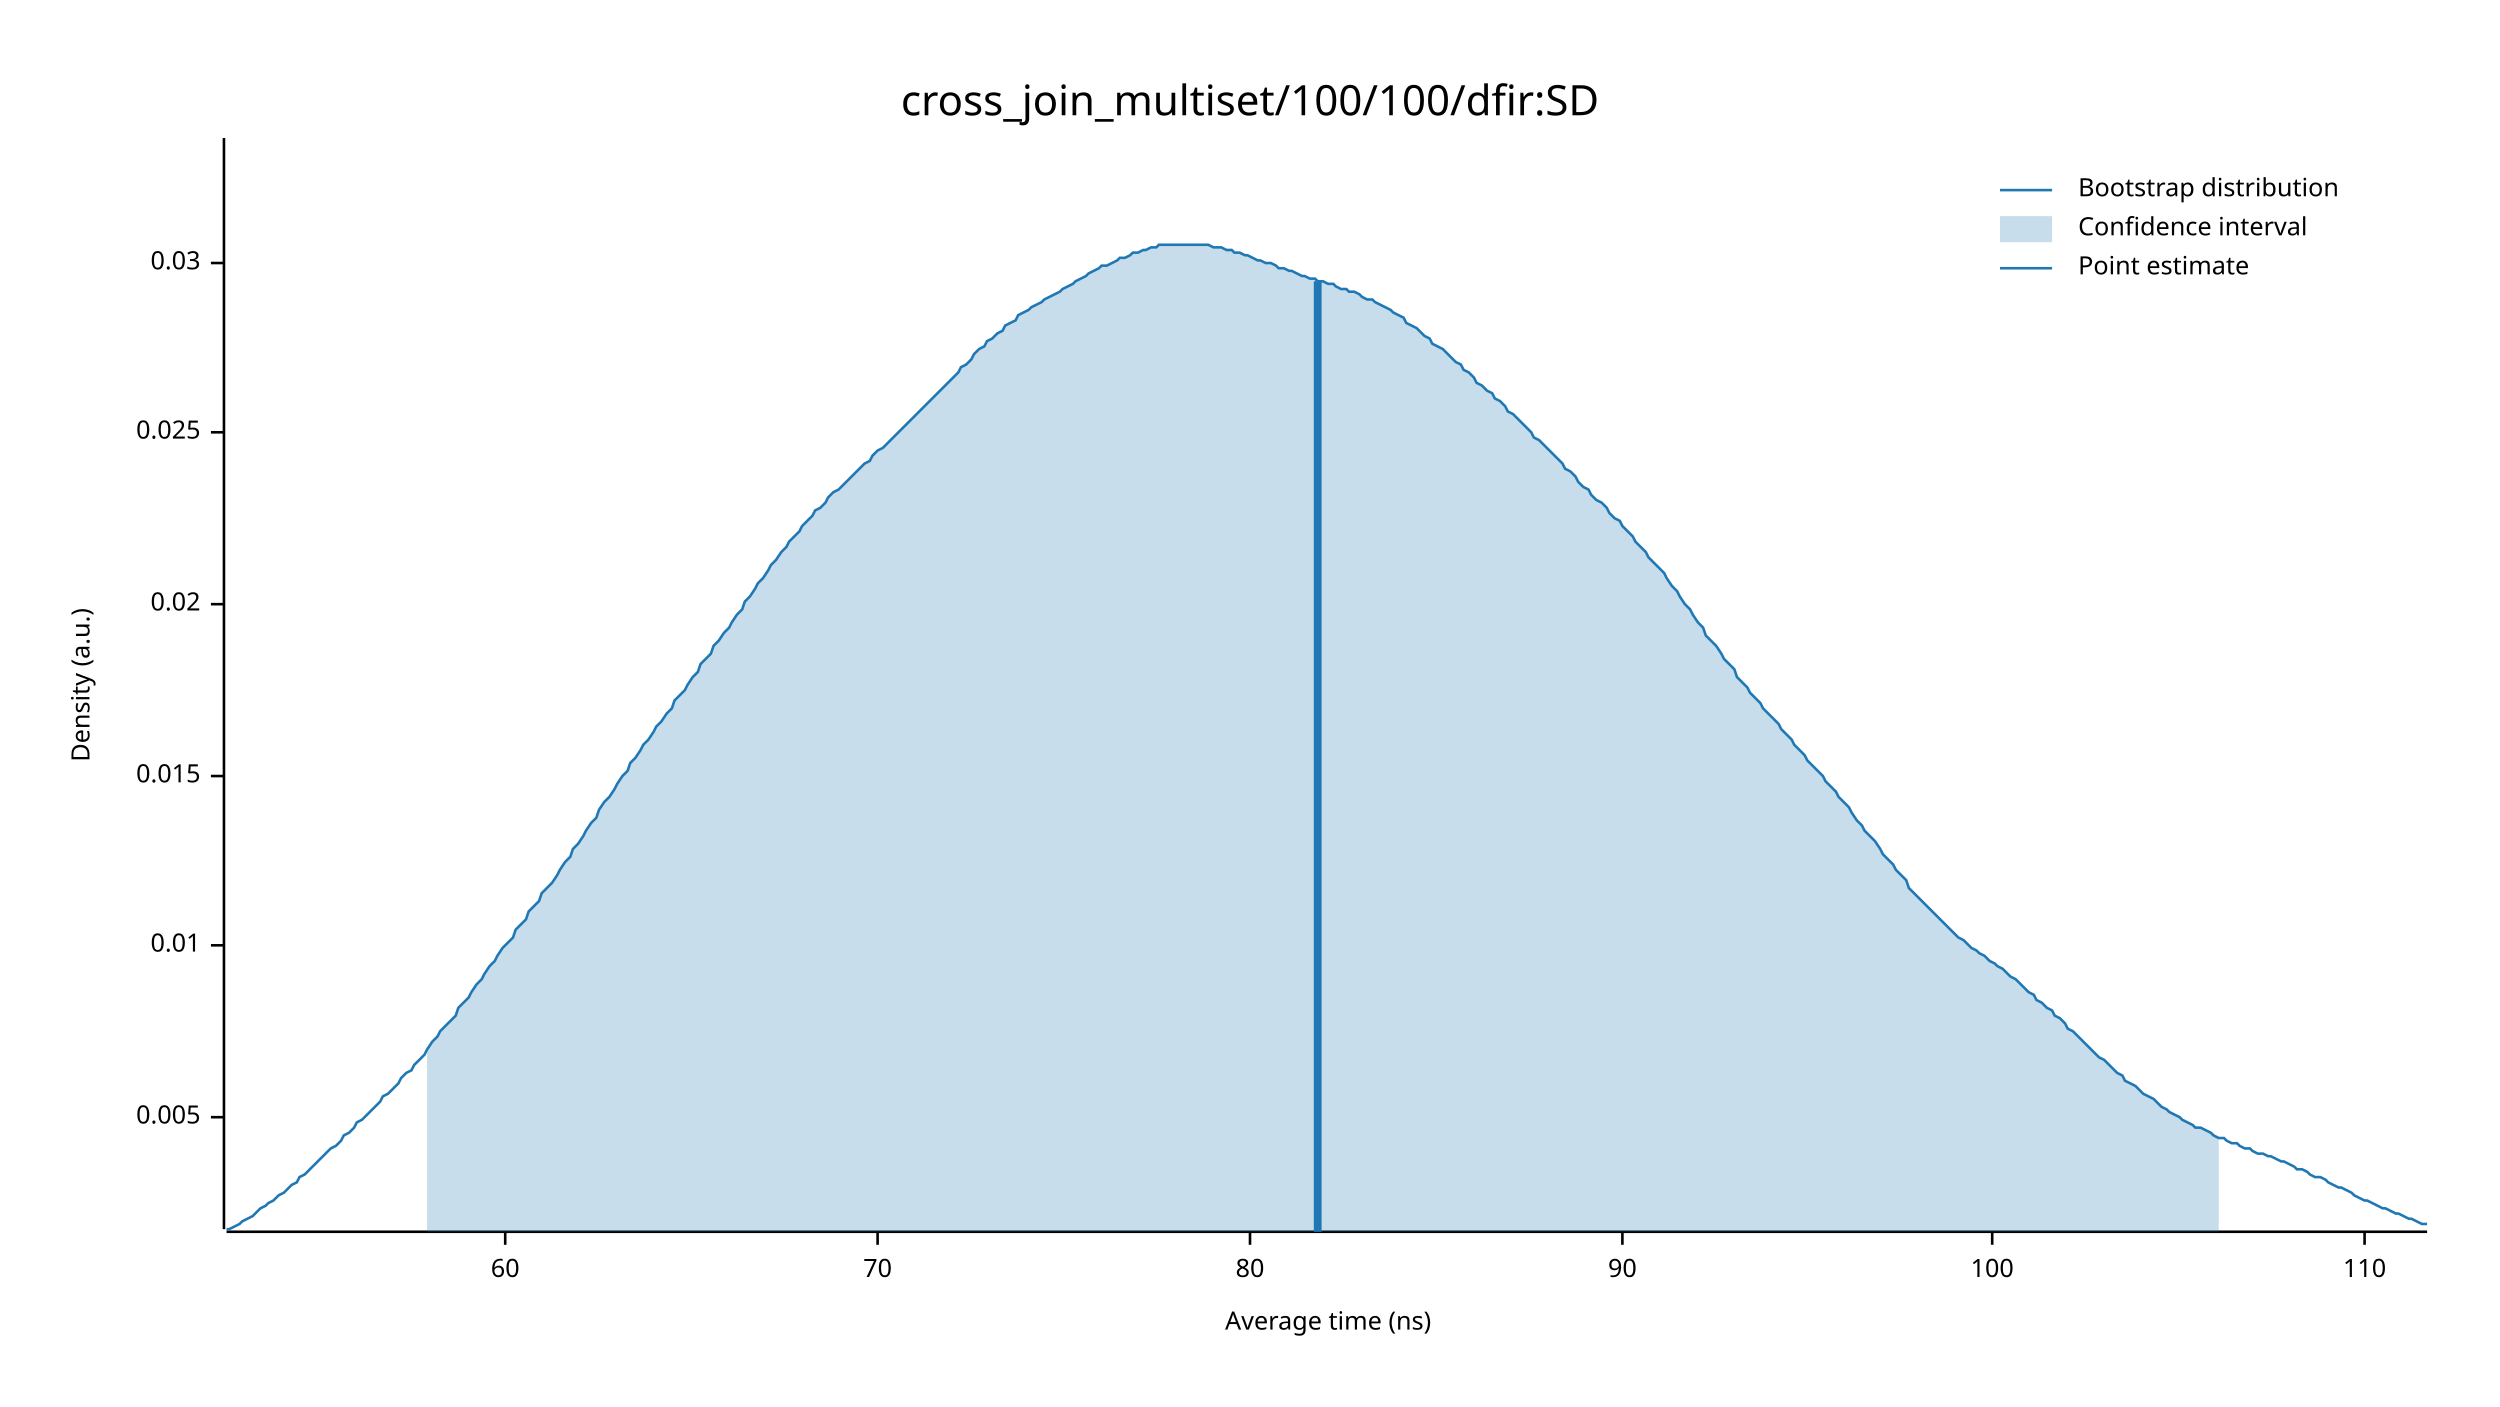
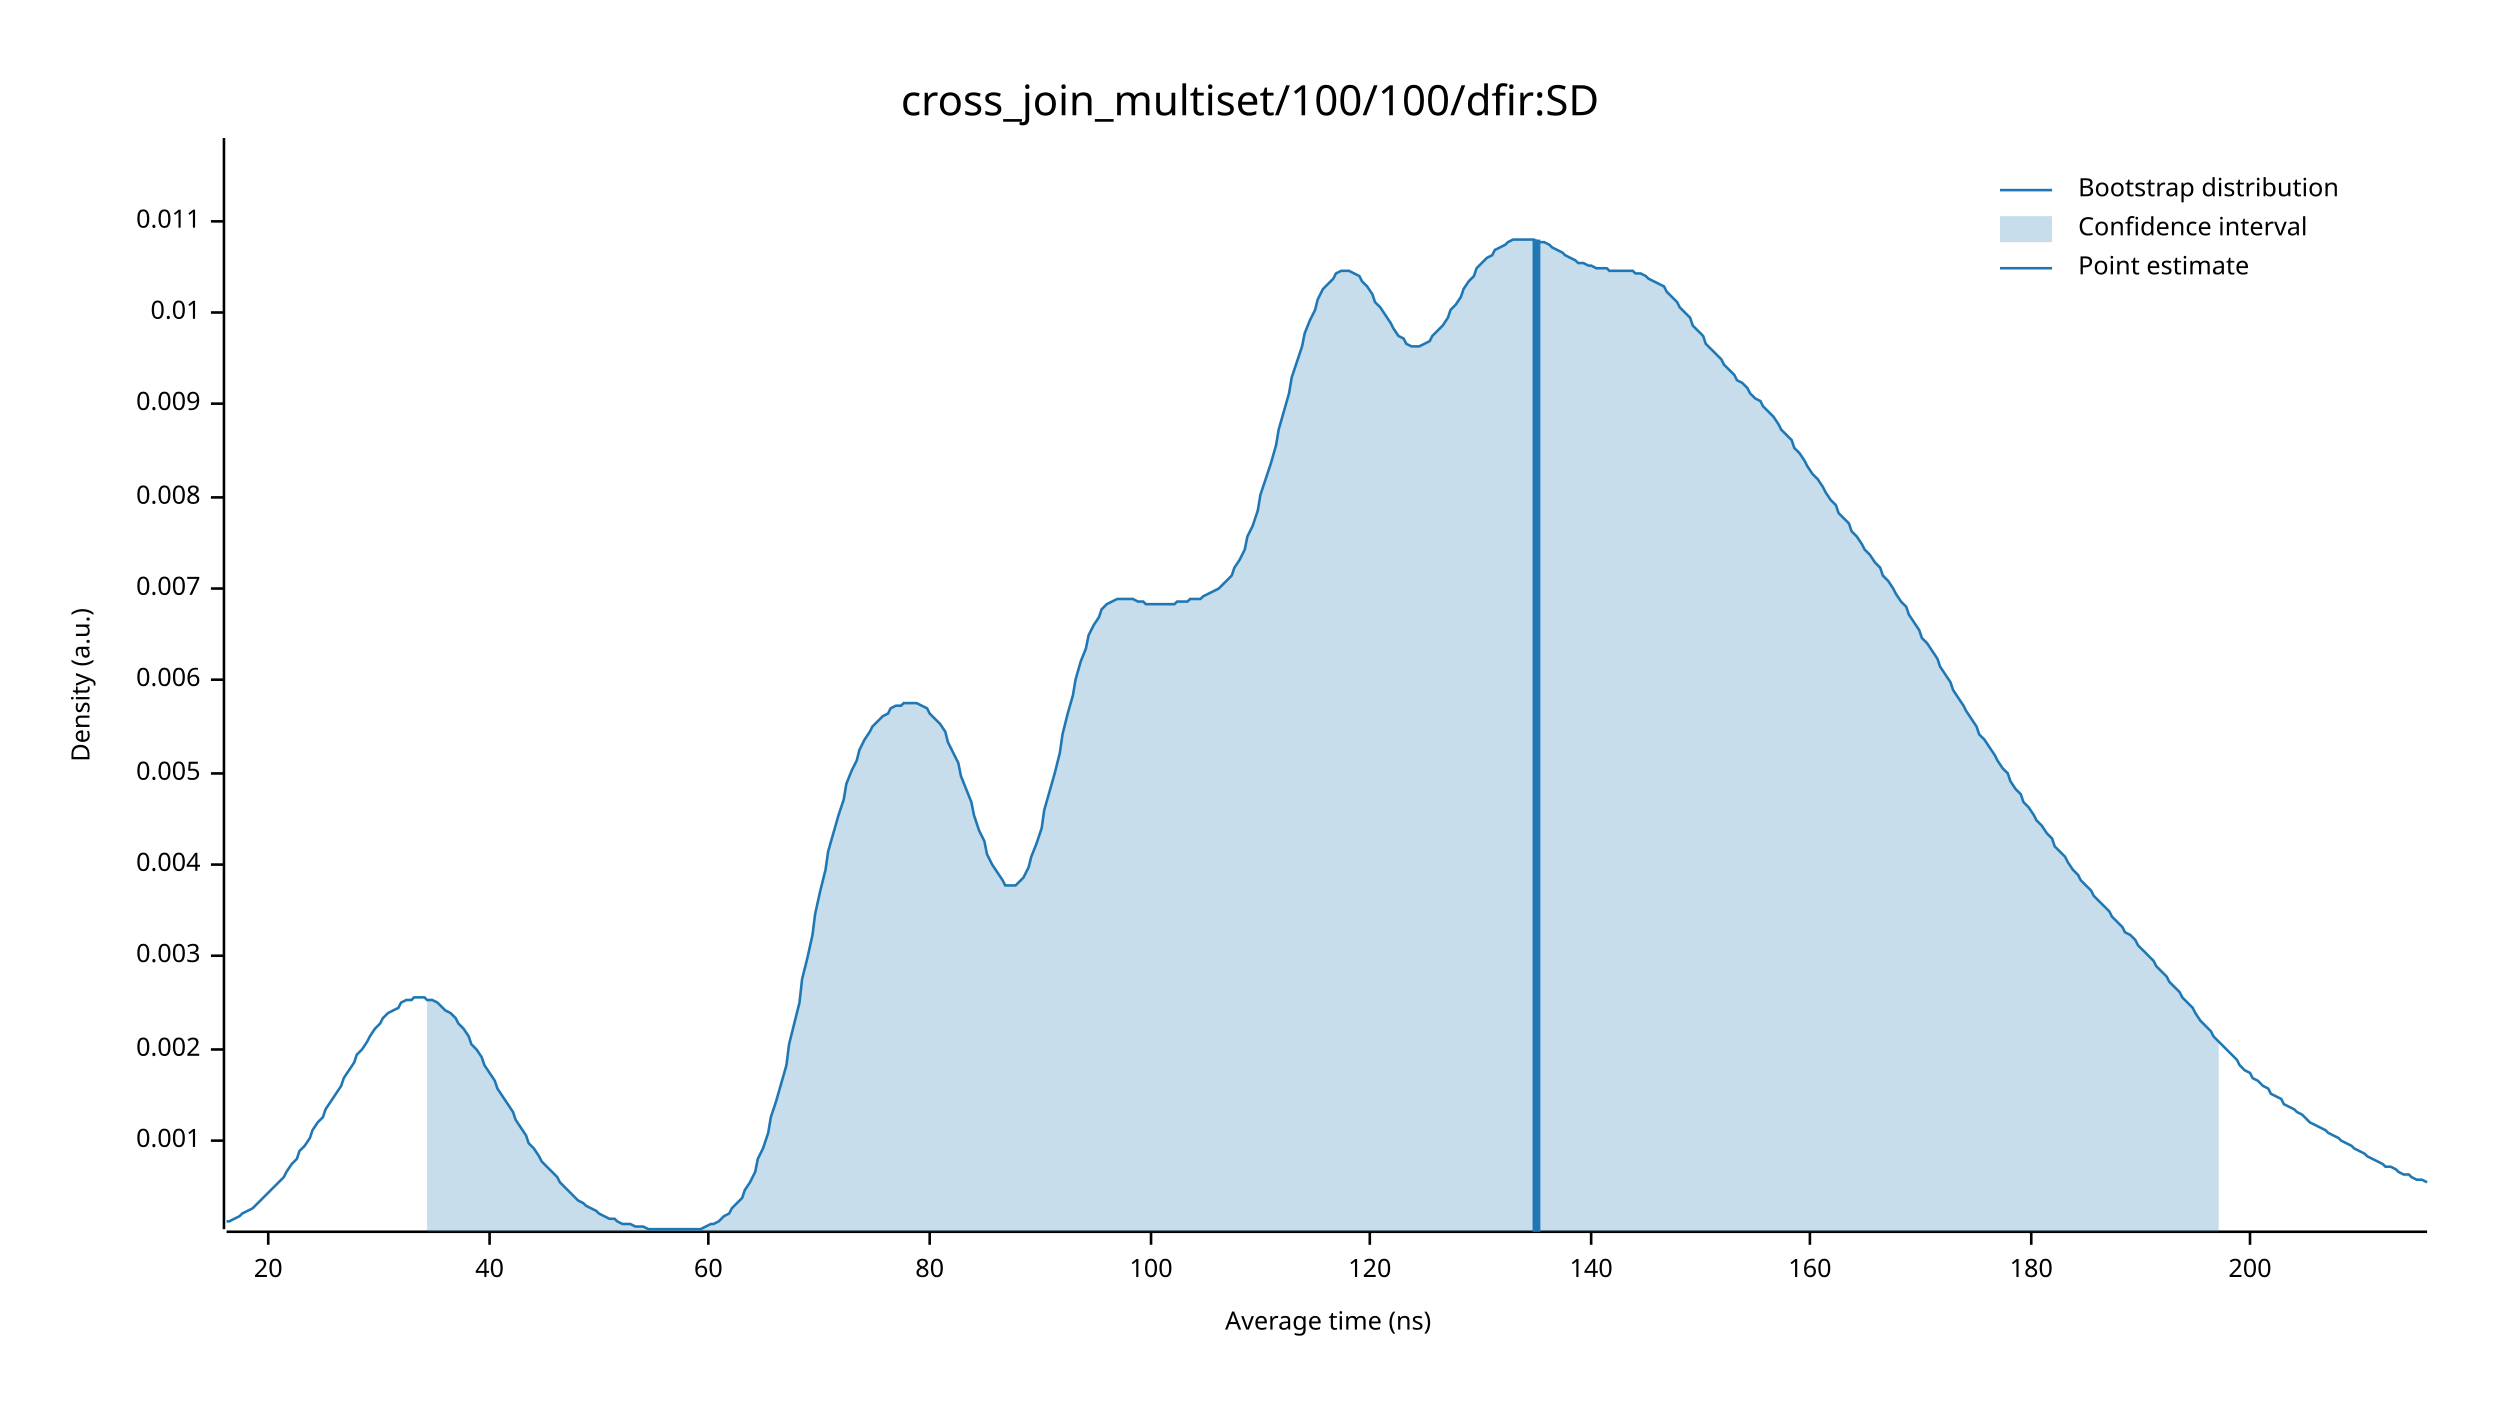
<svg xmlns="http://www.w3.org/2000/svg" width="960" height="540" viewBox="0 0 960 540">
  <text x="480" y="32" dy="0.76em" text-anchor="middle" font-family="sans-serif" font-size="16.129" opacity="1" fill="#000000">
cross_join_multiset/100/100/dfir:SD
</text>
  <text x="27" y="263" dy="0.76em" text-anchor="middle" font-family="sans-serif" font-size="9.677" opacity="1" fill="#000000" transform="rotate(270, 27, 263)">
Density (a.u.)
</text>
  <text x="510" y="513" dy="-0.5ex" text-anchor="middle" font-family="sans-serif" font-size="9.677" opacity="1" fill="#000000">
Average time (ns)
</text>
  <polyline fill="none" opacity="1" stroke="#000000" stroke-width="1" points="86,53 86,472 " />
-   <text x="77" y="429" dy="0.5ex" text-anchor="end" font-family="sans-serif" font-size="9.677" opacity="1" fill="#000000">
+   <text x="77" y="438" dy="0.5ex" text-anchor="end" font-family="sans-serif" font-size="9.677" opacity="1" fill="#000000">
+ 0.001
+ </text>
+   <polyline fill="none" opacity="1" stroke="#000000" stroke-width="1" points="81,438 86,438 " />
+   <text x="77" y="403" dy="0.5ex" text-anchor="end" font-family="sans-serif" font-size="9.677" opacity="1" fill="#000000">
+ 0.002
+ </text>
+   <polyline fill="none" opacity="1" stroke="#000000" stroke-width="1" points="81,403 86,403 " />
+   <text x="77" y="367" dy="0.5ex" text-anchor="end" font-family="sans-serif" font-size="9.677" opacity="1" fill="#000000">
+ 0.003
+ </text>
+   <polyline fill="none" opacity="1" stroke="#000000" stroke-width="1" points="81,367 86,367 " />
+   <text x="77" y="332" dy="0.5ex" text-anchor="end" font-family="sans-serif" font-size="9.677" opacity="1" fill="#000000">
+ 0.004
+ </text>
+   <polyline fill="none" opacity="1" stroke="#000000" stroke-width="1" points="81,332 86,332 " />
+   <text x="77" y="297" dy="0.5ex" text-anchor="end" font-family="sans-serif" font-size="9.677" opacity="1" fill="#000000">
0.005
</text>
-   <polyline fill="none" opacity="1" stroke="#000000" stroke-width="1" points="81,429 86,429 " />
-   <text x="77" y="363" dy="0.5ex" text-anchor="end" font-family="sans-serif" font-size="9.677" opacity="1" fill="#000000">
+   <polyline fill="none" opacity="1" stroke="#000000" stroke-width="1" points="81,297 86,297 " />
+   <text x="77" y="261" dy="0.5ex" text-anchor="end" font-family="sans-serif" font-size="9.677" opacity="1" fill="#000000">
+ 0.006
+ </text>
+   <polyline fill="none" opacity="1" stroke="#000000" stroke-width="1" points="81,261 86,261 " />
+   <text x="77" y="226" dy="0.5ex" text-anchor="end" font-family="sans-serif" font-size="9.677" opacity="1" fill="#000000">
+ 0.007
+ </text>
+   <polyline fill="none" opacity="1" stroke="#000000" stroke-width="1" points="81,226 86,226 " />
+   <text x="77" y="191" dy="0.5ex" text-anchor="end" font-family="sans-serif" font-size="9.677" opacity="1" fill="#000000">
+ 0.008
+ </text>
+   <polyline fill="none" opacity="1" stroke="#000000" stroke-width="1" points="81,191 86,191 " />
+   <text x="77" y="155" dy="0.5ex" text-anchor="end" font-family="sans-serif" font-size="9.677" opacity="1" fill="#000000">
+ 0.009
+ </text>
+   <polyline fill="none" opacity="1" stroke="#000000" stroke-width="1" points="81,155 86,155 " />
+   <text x="77" y="120" dy="0.5ex" text-anchor="end" font-family="sans-serif" font-size="9.677" opacity="1" fill="#000000">
0.01
</text>
-   <polyline fill="none" opacity="1" stroke="#000000" stroke-width="1" points="81,363 86,363 " />
-   <text x="77" y="298" dy="0.5ex" text-anchor="end" font-family="sans-serif" font-size="9.677" opacity="1" fill="#000000">
- 0.015
+   <polyline fill="none" opacity="1" stroke="#000000" stroke-width="1" points="81,120 86,120 " />
+   <text x="77" y="85" dy="0.5ex" text-anchor="end" font-family="sans-serif" font-size="9.677" opacity="1" fill="#000000">
+ 0.011
</text>
-   <polyline fill="none" opacity="1" stroke="#000000" stroke-width="1" points="81,298 86,298 " />
-   <text x="77" y="232" dy="0.5ex" text-anchor="end" font-family="sans-serif" font-size="9.677" opacity="1" fill="#000000">
- 0.02
+   <polyline fill="none" opacity="1" stroke="#000000" stroke-width="1" points="81,85 86,85 " />
+   <polyline fill="none" opacity="1" stroke="#000000" stroke-width="1" points="87,473 932,473 " />
+   <text x="103" y="483" dy="0.76em" text-anchor="middle" font-family="sans-serif" font-size="9.677" opacity="1" fill="#000000">
+ 20
</text>
-   <polyline fill="none" opacity="1" stroke="#000000" stroke-width="1" points="81,232 86,232 " />
-   <text x="77" y="166" dy="0.5ex" text-anchor="end" font-family="sans-serif" font-size="9.677" opacity="1" fill="#000000">
- 0.025
+   <polyline fill="none" opacity="1" stroke="#000000" stroke-width="1" points="103,473 103,478 " />
+   <text x="188" y="483" dy="0.76em" text-anchor="middle" font-family="sans-serif" font-size="9.677" opacity="1" fill="#000000">
+ 40
</text>
-   <polyline fill="none" opacity="1" stroke="#000000" stroke-width="1" points="81,166 86,166 " />
-   <text x="77" y="101" dy="0.5ex" text-anchor="end" font-family="sans-serif" font-size="9.677" opacity="1" fill="#000000">
- 0.03
- </text>
-   <polyline fill="none" opacity="1" stroke="#000000" stroke-width="1" points="81,101 86,101 " />
-   <polyline fill="none" opacity="1" stroke="#000000" stroke-width="1" points="87,473 932,473 " />
-   <text x="194" y="483" dy="0.76em" text-anchor="middle" font-family="sans-serif" font-size="9.677" opacity="1" fill="#000000">
+   <polyline fill="none" opacity="1" stroke="#000000" stroke-width="1" points="188,473 188,478 " />
+   <text x="272" y="483" dy="0.76em" text-anchor="middle" font-family="sans-serif" font-size="9.677" opacity="1" fill="#000000">
60
</text>
-   <polyline fill="none" opacity="1" stroke="#000000" stroke-width="1" points="194,473 194,478 " />
-   <text x="337" y="483" dy="0.76em" text-anchor="middle" font-family="sans-serif" font-size="9.677" opacity="1" fill="#000000">
- 70
- </text>
-   <polyline fill="none" opacity="1" stroke="#000000" stroke-width="1" points="337,473 337,478 " />
-   <text x="480" y="483" dy="0.76em" text-anchor="middle" font-family="sans-serif" font-size="9.677" opacity="1" fill="#000000">
+   <polyline fill="none" opacity="1" stroke="#000000" stroke-width="1" points="272,473 272,478 " />
+   <text x="357" y="483" dy="0.76em" text-anchor="middle" font-family="sans-serif" font-size="9.677" opacity="1" fill="#000000">
80
</text>
-   <polyline fill="none" opacity="1" stroke="#000000" stroke-width="1" points="480,473 480,478 " />
-   <text x="623" y="483" dy="0.76em" text-anchor="middle" font-family="sans-serif" font-size="9.677" opacity="1" fill="#000000">
- 90
- </text>
-   <polyline fill="none" opacity="1" stroke="#000000" stroke-width="1" points="623,473 623,478 " />
-   <text x="765" y="483" dy="0.76em" text-anchor="middle" font-family="sans-serif" font-size="9.677" opacity="1" fill="#000000">
+   <polyline fill="none" opacity="1" stroke="#000000" stroke-width="1" points="357,473 357,478 " />
+   <text x="442" y="483" dy="0.76em" text-anchor="middle" font-family="sans-serif" font-size="9.677" opacity="1" fill="#000000">
100
</text>
-   <polyline fill="none" opacity="1" stroke="#000000" stroke-width="1" points="765,473 765,478 " />
-   <text x="908" y="483" dy="0.76em" text-anchor="middle" font-family="sans-serif" font-size="9.677" opacity="1" fill="#000000">
- 110
+   <polyline fill="none" opacity="1" stroke="#000000" stroke-width="1" points="442,473 442,478 " />
+   <text x="526" y="483" dy="0.76em" text-anchor="middle" font-family="sans-serif" font-size="9.677" opacity="1" fill="#000000">
+ 120
</text>
-   <polyline fill="none" opacity="1" stroke="#000000" stroke-width="1" points="908,473 908,478 " />
-   <polyline fill="none" opacity="1" stroke="#1F78B4" stroke-width="1" points="87,472 88,472 90,471 92,470 93,469 95,468 97,467 98,466 100,464 102,463 103,462 105,461 107,459 109,458 110,457 112,455 114,454 115,452 117,451 119,449 120,448 122,446 124,444 125,443 127,441 129,440 131,438 132,436 134,435 136,433 137,431 139,430 141,428 142,427 144,425 146,423 147,421 149,420 151,418 153,416 154,414 156,412 158,411 159,409 161,407 163,405 164,403 166,400 168,398 169,396 171,394 173,392 175,390 176,387 178,385 180,383 181,381 183,378 185,376 186,374 188,371 190,369 191,367 193,364 195,362 197,360 198,357 200,355 202,353 203,350 205,348 207,346 208,343 210,341 212,339 214,336 215,334 217,331 219,329 220,326 222,324 224,321 225,319 227,316 229,314 230,311 232,308 234,306 236,303 237,301 239,298 241,296 242,293 244,291 246,288 247,286 249,284 251,281 252,279 254,277 256,274 258,272 259,269 261,267 263,265 264,263 266,260 268,258 269,255 271,253 273,251 274,248 276,246 278,243 280,241 281,239 283,236 285,234 286,231 288,229 290,226 291,224 293,222 295,219 296,217 298,215 300,212 302,210 303,208 305,206 307,204 308,202 310,200 312,198 313,196 315,195 317,193 318,191 320,189 322,188 324,186 325,185 327,183 329,181 330,180 332,178 334,177 335,175 337,173 339,172 341,170 342,169 344,167 346,165 347,164 349,162 351,160 352,159 354,157 356,155 357,154 359,152 361,150 363,148 364,147 366,145 368,143 369,141 371,140 373,138 374,136 376,134 378,133 379,131 381,130 383,128 385,127 386,125 388,124 390,123 391,121 393,120 395,119 396,118 398,117 400,116 401,115 403,114 405,113 407,112 408,111 410,110 412,109 413,108 415,107 417,106 418,105 420,104 422,103 423,102 425,102 427,101 429,100 430,99 432,99 434,98 435,97 437,97 439,96 440,96 442,95 444,95 445,94 447,94 449,94 451,94 452,94 454,94 456,94 457,94 459,94 461,94 462,94 464,94 466,95 468,95 469,95 471,96 473,96 474,97 476,97 478,98 479,98 481,99 483,100 484,100 486,101 488,101 490,102 491,103 493,103 495,104 496,104 498,105 500,106 501,106 503,107 505,107 506,108 508,108 510,109 512,109 513,110 515,111 517,111 518,112 520,112 522,113 523,114 525,115 527,115 528,116 530,117 532,118 534,119 535,120 537,121 539,122 540,124 542,125 544,126 545,127 547,129 549,130 550,132 552,133 554,134 556,136 557,137 559,139 561,140 562,142 564,143 566,145 567,147 569,148 571,150 573,151 574,153 576,154 578,156 579,158 581,159 583,161 584,162 586,164 588,166 589,168 591,169 593,171 595,173 596,174 598,176 600,178 601,180 603,181 605,183 606,185 608,187 610,188 611,190 613,192 615,193 617,195 618,197 620,199 622,200 623,202 625,204 627,206 628,208 630,210 632,212 633,214 635,216 637,218 639,220 640,222 642,225 644,227 645,229 647,232 649,234 650,236 652,239 654,241 655,244 657,246 659,248 661,251 662,253 664,255 666,257 667,260 669,262 671,264 672,266 674,268 676,270 677,272 679,274 681,276 683,278 684,280 686,282 688,284 689,286 691,288 693,290 694,292 696,294 698,296 700,298 701,300 703,302 705,304 706,306 708,308 710,310 711,312 713,315 715,317 716,319 718,321 720,323 722,326 723,328 725,330 727,332 728,334 730,336 732,338 733,341 735,343 737,345 738,346 740,348 742,350 744,352 745,353 747,355 749,357 750,358 752,360 754,361 755,362 757,364 759,365 760,366 762,367 764,369 766,370 767,371 769,372 771,374 772,375 774,376 776,378 777,379 779,381 781,382 782,384 784,385 786,387 788,388 789,390 791,391 793,393 794,395 796,396 798,398 799,399 801,401 803,403 804,404 806,406 808,407 810,409 811,410 813,412 815,413 816,415 818,416 820,417 821,418 823,420 825,421 827,422 828,423 830,425 832,426 833,427 835,428 837,429 838,430 840,431 842,432 843,433 845,433 847,434 849,435 850,436 852,437 854,437 855,438 857,439 859,439 860,440 862,441 864,441 865,442 867,443 869,443 871,444 872,444 874,445 876,446 877,446 879,447 881,448 882,449 884,449 886,450 887,451 889,452 891,452 893,453 894,454 896,455 898,456 899,456 901,457 903,458 904,459 906,460 908,461 909,461 911,462 913,463 915,464 916,464 918,465 920,466 921,466 923,467 925,468 926,468 928,469 930,470 932,470 " />
-   <polygon opacity="0.25" fill="#1F78B4" points="164,403 166,400 168,398 169,396 171,394 173,392 175,390 176,387 178,385 180,383 181,381 183,378 185,376 186,374 188,371 190,369 191,367 193,364 195,362 197,360 198,357 200,355 202,353 203,350 205,348 207,346 208,343 210,341 212,339 214,336 215,334 217,331 219,329 220,326 222,324 224,321 225,319 227,316 229,314 230,311 232,308 234,306 236,303 237,301 239,298 241,296 242,293 244,291 246,288 247,286 249,284 251,281 252,279 254,277 256,274 258,272 259,269 261,267 263,265 264,263 266,260 268,258 269,255 271,253 273,251 274,248 276,246 278,243 280,241 281,239 283,236 285,234 286,231 288,229 290,226 291,224 293,222 295,219 296,217 298,215 300,212 302,210 303,208 305,206 307,204 308,202 310,200 312,198 313,196 315,195 317,193 318,191 320,189 322,188 324,186 325,185 327,183 329,181 330,180 332,178 334,177 335,175 337,173 339,172 341,170 342,169 344,167 346,165 347,164 349,162 351,160 352,159 354,157 356,155 357,154 359,152 361,150 363,148 364,147 366,145 368,143 369,141 371,140 373,138 374,136 376,134 378,133 379,131 381,130 383,128 385,127 386,125 388,124 390,123 391,121 393,120 395,119 396,118 398,117 400,116 401,115 403,114 405,113 407,112 408,111 410,110 412,109 413,108 415,107 417,106 418,105 420,104 422,103 423,102 425,102 427,101 429,100 430,99 432,99 434,98 435,97 437,97 439,96 440,96 442,95 444,95 445,94 447,94 449,94 451,94 452,94 454,94 456,94 457,94 459,94 461,94 462,94 464,94 466,95 468,95 469,95 471,96 473,96 474,97 476,97 478,98 479,98 481,99 483,100 484,100 486,101 488,101 490,102 491,103 493,103 495,104 496,104 498,105 500,106 501,106 503,107 505,107 506,108 508,108 510,109 512,109 513,110 515,111 517,111 518,112 520,112 522,113 523,114 525,115 527,115 528,116 530,117 532,118 534,119 535,120 537,121 539,122 540,124 542,125 544,126 545,127 547,129 549,130 550,132 552,133 554,134 556,136 557,137 559,139 561,140 562,142 564,143 566,145 567,147 569,148 571,150 573,151 574,153 576,154 578,156 579,158 581,159 583,161 584,162 586,164 588,166 589,168 591,169 593,171 595,173 596,174 598,176 600,178 601,180 603,181 605,183 606,185 608,187 610,188 611,190 613,192 615,193 617,195 618,197 620,199 622,200 623,202 625,204 627,206 628,208 630,210 632,212 633,214 635,216 637,218 639,220 640,222 642,225 644,227 645,229 647,232 649,234 650,236 652,239 654,241 655,244 657,246 659,248 661,251 662,253 664,255 666,257 667,260 669,262 671,264 672,266 674,268 676,270 677,272 679,274 681,276 683,278 684,280 686,282 688,284 689,286 691,288 693,290 694,292 696,294 698,296 700,298 701,300 703,302 705,304 706,306 708,308 710,310 711,312 713,315 715,317 716,319 718,321 720,323 722,326 723,328 725,330 727,332 728,334 730,336 732,338 733,341 735,343 737,345 738,346 740,348 742,350 744,352 745,353 747,355 749,357 750,358 752,360 754,361 755,362 757,364 759,365 760,366 762,367 764,369 766,370 767,371 769,372 771,374 772,375 774,376 776,378 777,379 779,381 781,382 782,384 784,385 786,387 788,388 789,390 791,391 793,393 794,395 796,396 798,398 799,399 801,401 803,403 804,404 806,406 808,407 810,409 811,410 813,412 815,413 816,415 818,416 820,417 821,418 823,420 825,421 827,422 828,423 830,425 832,426 833,427 835,428 837,429 838,430 840,431 842,432 843,433 845,433 847,434 849,435 850,436 852,437 852,473 164,473 " />
-   <polyline fill="none" opacity="1" stroke="#1F78B4" stroke-width="3" points="506,473 506,108 " />
+   <polyline fill="none" opacity="1" stroke="#000000" stroke-width="1" points="526,473 526,478 " />
+   <text x="611" y="483" dy="0.76em" text-anchor="middle" font-family="sans-serif" font-size="9.677" opacity="1" fill="#000000">
+ 140
+ </text>
+   <polyline fill="none" opacity="1" stroke="#000000" stroke-width="1" points="611,473 611,478 " />
+   <text x="695" y="483" dy="0.76em" text-anchor="middle" font-family="sans-serif" font-size="9.677" opacity="1" fill="#000000">
+ 160
+ </text>
+   <polyline fill="none" opacity="1" stroke="#000000" stroke-width="1" points="695,473 695,478 " />
+   <text x="780" y="483" dy="0.76em" text-anchor="middle" font-family="sans-serif" font-size="9.677" opacity="1" fill="#000000">
+ 180
+ </text>
+   <polyline fill="none" opacity="1" stroke="#000000" stroke-width="1" points="780,473 780,478 " />
+   <text x="864" y="483" dy="0.76em" text-anchor="middle" font-family="sans-serif" font-size="9.677" opacity="1" fill="#000000">
+ 200
+ </text>
+   <polyline fill="none" opacity="1" stroke="#000000" stroke-width="1" points="864,473 864,478 " />
+   <polyline fill="none" opacity="1" stroke="#1F78B4" stroke-width="1" points="87,469 88,469 90,468 92,467 93,466 95,465 97,464 98,463 100,461 102,459 103,458 105,456 107,454 109,452 110,450 112,447 114,445 115,442 117,440 119,437 120,434 122,431 124,429 125,426 127,423 129,420 131,417 132,414 134,411 136,408 137,405 139,403 141,400 142,398 144,395 146,393 147,391 149,389 151,388 153,387 154,385 156,384 158,384 159,383 161,383 163,383 164,384 166,384 168,385 169,386 171,388 173,389 175,391 176,393 178,395 180,398 181,401 183,403 185,406 186,409 188,412 190,415 191,418 193,421 195,424 197,427 198,430 200,433 202,436 203,439 205,441 207,444 208,446 210,448 212,450 214,452 215,454 217,456 219,458 220,459 222,461 224,462 225,463 227,464 229,465 230,466 232,467 234,468 236,468 237,469 239,470 241,470 242,470 244,471 246,471 247,471 249,472 251,472 252,472 254,472 256,472 258,472 259,472 261,472 263,472 264,472 266,472 268,472 269,472 271,471 273,470 274,470 276,469 278,467 280,466 281,464 283,462 285,460 286,457 288,454 290,450 291,445 293,441 295,435 296,429 298,423 300,416 302,409 303,401 305,393 307,385 308,376 310,368 312,359 313,351 315,342 317,334 318,327 320,320 322,313 324,307 325,301 327,296 329,292 330,288 332,284 334,281 335,279 337,277 339,275 341,274 342,272 344,271 346,271 347,270 349,270 351,270 352,270 354,271 356,272 357,274 359,276 361,278 363,281 364,285 366,289 368,293 369,298 371,303 373,308 374,313 376,319 378,323 379,328 381,332 383,335 385,338 386,340 388,340 390,340 391,339 393,337 395,333 396,329 398,324 400,318 401,311 403,304 405,297 407,289 408,282 410,274 412,267 413,261 415,254 417,249 418,244 420,240 422,237 423,234 425,232 427,231 429,230 430,230 432,230 434,230 435,230 437,231 439,231 440,232 442,232 444,232 445,232 447,232 449,232 451,232 452,231 454,231 456,231 457,230 459,230 461,230 462,229 464,228 466,227 468,226 469,225 471,223 473,221 474,218 476,215 478,211 479,206 481,202 483,196 484,190 486,184 488,178 490,171 491,165 493,158 495,151 496,145 498,139 500,133 501,128 503,123 505,119 506,115 508,111 510,109 512,107 513,105 515,104 517,104 518,104 520,105 522,106 523,108 525,110 527,113 528,116 530,118 532,121 534,124 535,126 537,129 539,130 540,132 542,133 544,133 545,133 547,132 549,131 550,129 552,127 554,125 556,122 557,119 559,117 561,114 562,111 564,108 566,106 567,103 569,101 571,99 573,98 574,96 576,95 578,94 579,93 581,92 583,92 584,92 586,92 588,92 589,92 591,93 593,93 595,94 596,95 598,96 600,97 601,98 603,99 605,100 606,101 608,101 610,102 611,102 613,103 615,103 617,103 618,104 620,104 622,104 623,104 625,104 627,104 628,105 630,105 632,106 633,107 635,108 637,109 639,110 640,112 642,114 644,116 645,118 647,120 649,122 650,125 652,127 654,129 655,132 657,134 659,136 661,138 662,140 664,142 666,144 667,146 669,147 671,149 672,151 674,153 676,154 677,156 679,158 681,160 683,163 684,165 686,167 688,169 689,172 691,174 693,177 694,179 696,182 698,184 700,187 701,189 703,192 705,194 706,197 708,199 710,201 711,204 713,206 715,209 716,211 718,213 720,216 722,218 723,221 725,223 727,226 728,228 730,231 732,233 733,236 735,239 737,242 738,245 740,247 742,250 744,253 745,256 747,259 749,262 750,265 752,268 754,271 755,273 757,276 759,279 760,282 762,284 764,287 766,290 767,292 769,295 771,297 772,300 774,303 776,305 777,308 779,310 781,313 782,315 784,317 786,320 788,322 789,325 791,327 793,329 794,331 796,334 798,336 799,338 801,340 803,342 804,344 806,346 808,348 810,350 811,352 813,354 815,356 816,358 818,359 820,361 821,363 823,365 825,367 827,369 828,371 830,373 832,375 833,377 835,379 837,381 838,383 840,385 842,387 843,389 845,392 847,394 849,396 850,398 852,400 854,402 855,403 857,405 859,407 860,409 862,411 864,412 865,414 867,415 869,417 871,418 872,420 874,421 876,422 877,424 879,425 881,426 882,427 884,428 886,430 887,431 889,432 891,433 893,434 894,435 896,436 898,437 899,438 901,439 903,440 904,441 906,442 908,443 909,444 911,445 913,446 915,447 916,448 918,448 920,449 921,450 923,451 925,451 926,452 928,453 930,453 932,454 " />
+   <polygon opacity="0.25" fill="#1F78B4" points="164,384 166,384 168,385 169,386 171,388 173,389 175,391 176,393 178,395 180,398 181,401 183,403 185,406 186,409 188,412 190,415 191,418 193,421 195,424 197,427 198,430 200,433 202,436 203,439 205,441 207,444 208,446 210,448 212,450 214,452 215,454 217,456 219,458 220,459 222,461 224,462 225,463 227,464 229,465 230,466 232,467 234,468 236,468 237,469 239,470 241,470 242,470 244,471 246,471 247,471 249,472 251,472 252,472 254,472 256,472 258,472 259,472 261,472 263,472 264,472 266,472 268,472 269,472 271,471 273,470 274,470 276,469 278,467 280,466 281,464 283,462 285,460 286,457 288,454 290,450 291,445 293,441 295,435 296,429 298,423 300,416 302,409 303,401 305,393 307,385 308,376 310,368 312,359 313,351 315,342 317,334 318,327 320,320 322,313 324,307 325,301 327,296 329,292 330,288 332,284 334,281 335,279 337,277 339,275 341,274 342,272 344,271 346,271 347,270 349,270 351,270 352,270 354,271 356,272 357,274 359,276 361,278 363,281 364,285 366,289 368,293 369,298 371,303 373,308 374,313 376,319 378,323 379,328 381,332 383,335 385,338 386,340 388,340 390,340 391,339 393,337 395,333 396,329 398,324 400,318 401,311 403,304 405,297 407,289 408,282 410,274 412,267 413,261 415,254 417,249 418,244 420,240 422,237 423,234 425,232 427,231 429,230 430,230 432,230 434,230 435,230 437,231 439,231 440,232 442,232 444,232 445,232 447,232 449,232 451,232 452,231 454,231 456,231 457,230 459,230 461,230 462,229 464,228 466,227 468,226 469,225 471,223 473,221 474,218 476,215 478,211 479,206 481,202 483,196 484,190 486,184 488,178 490,171 491,165 493,158 495,151 496,145 498,139 500,133 501,128 503,123 505,119 506,115 508,111 510,109 512,107 513,105 515,104 517,104 518,104 520,105 522,106 523,108 525,110 527,113 528,116 530,118 532,121 534,124 535,126 537,129 539,130 540,132 542,133 544,133 545,133 547,132 549,131 550,129 552,127 554,125 556,122 557,119 559,117 561,114 562,111 564,108 566,106 567,103 569,101 571,99 573,98 574,96 576,95 578,94 579,93 581,92 583,92 584,92 586,92 588,92 589,92 591,93 593,93 595,94 596,95 598,96 600,97 601,98 603,99 605,100 606,101 608,101 610,102 611,102 613,103 615,103 617,103 618,104 620,104 622,104 623,104 625,104 627,104 628,105 630,105 632,106 633,107 635,108 637,109 639,110 640,112 642,114 644,116 645,118 647,120 649,122 650,125 652,127 654,129 655,132 657,134 659,136 661,138 662,140 664,142 666,144 667,146 669,147 671,149 672,151 674,153 676,154 677,156 679,158 681,160 683,163 684,165 686,167 688,169 689,172 691,174 693,177 694,179 696,182 698,184 700,187 701,189 703,192 705,194 706,197 708,199 710,201 711,204 713,206 715,209 716,211 718,213 720,216 722,218 723,221 725,223 727,226 728,228 730,231 732,233 733,236 735,239 737,242 738,245 740,247 742,250 744,253 745,256 747,259 749,262 750,265 752,268 754,271 755,273 757,276 759,279 760,282 762,284 764,287 766,290 767,292 769,295 771,297 772,300 774,303 776,305 777,308 779,310 781,313 782,315 784,317 786,320 788,322 789,325 791,327 793,329 794,331 796,334 798,336 799,338 801,340 803,342 804,344 806,346 808,348 810,350 811,352 813,354 815,356 816,358 818,359 820,361 821,363 823,365 825,367 827,369 828,371 830,373 832,375 833,377 835,379 837,381 838,383 840,385 842,387 843,389 845,392 847,394 849,396 850,398 852,400 852,473 164,473 " />
+   <polyline fill="none" opacity="1" stroke="#1F78B4" stroke-width="3" points="590,473 590,92 " />
  <text x="798" y="68" dy="0.76em" text-anchor="start" font-family="sans-serif" font-size="9.677" opacity="1" fill="#000000">
Bootstrap distribution
</text>
  <text x="798" y="83" dy="0.76em" text-anchor="start" font-family="sans-serif" font-size="9.677" opacity="1" fill="#000000">
Confidence interval
</text>
  <text x="798" y="98" dy="0.76em" text-anchor="start" font-family="sans-serif" font-size="9.677" opacity="1" fill="#000000">
Point estimate
</text>
  <polyline fill="none" opacity="1" stroke="#1F78B4" stroke-width="1" points="768,73 788,73 " />
  <rect x="768" y="83" width="20" height="10" opacity="0.25" fill="#1F78B4" stroke="none" />
  <polyline fill="none" opacity="1" stroke="#1F78B4" stroke-width="1" points="768,103 788,103 " />
</svg>
